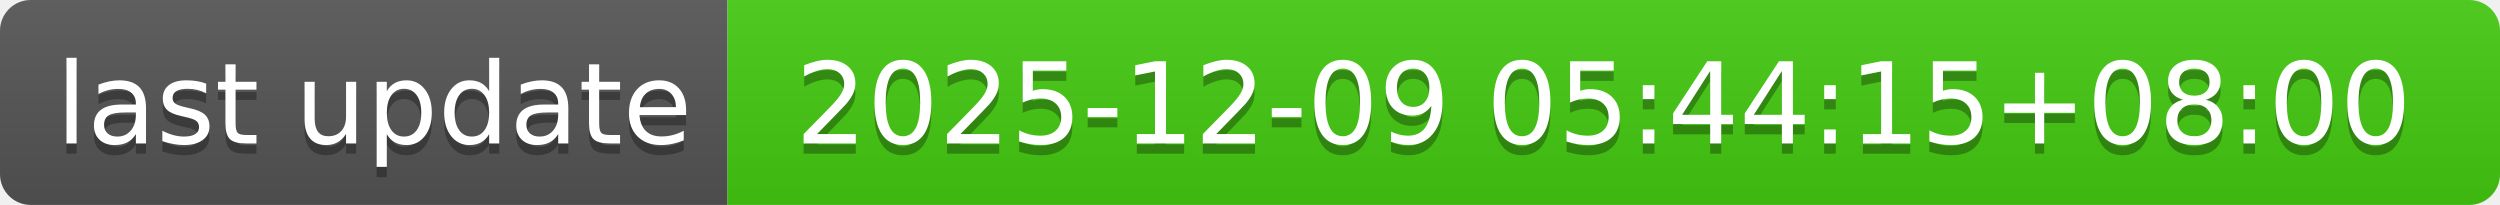
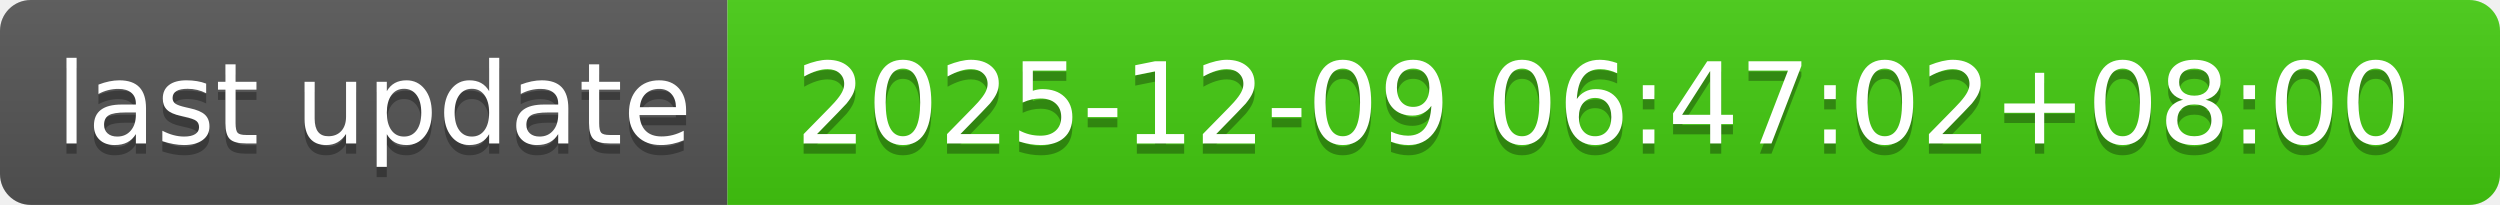
- <svg xmlns="http://www.w3.org/2000/svg" width="244" height="20" role="img" aria-label="last update: 2025-12-09 05:44:15+08:00">
+ <svg xmlns="http://www.w3.org/2000/svg" width="244" height="20" role="img" aria-label="last update: 2025-12-09 06:47:02+08:00">
  <linearGradient id="s" x2="0" y2="100%">
    <stop offset="0" stop-color="#bbb" stop-opacity=".1" />
    <stop offset="1" stop-opacity=".1" />
  </linearGradient>
  <clipPath id="r">
    <rect width="244" height="20" rx="3" fill="#fff" />
  </clipPath>
  <g clip-path="url(#r)">
    <rect width="71" height="20" fill="#555" />
    <rect x="71" width="173" height="20" fill="#4c1" />
    <rect width="244" height="20" fill="url(#s)" />
  </g>
  <g fill="#fff" text-anchor="middle" font-family="Verdana,Geneva,DejaVu Sans,sans-serif" text-rendering="geometricPrecision" font-size="110">
    <text aria-hidden="true" x="365" y="150" fill="#010101" fill-opacity=".3" transform="scale(.1)" textLength="610">last update</text>
    <text x="365" y="140" transform="scale(.1)" fill="#fff" textLength="610">last update</text>
-     <text aria-hidden="true" x="1565" y="150" fill="#010101" fill-opacity=".3" transform="scale(.1)" textLength="1630">2025-12-09 05:44:15+08:00</text>
-     <text x="1565" y="140" transform="scale(.1)" fill="#fff" textLength="1630">2025-12-09 05:44:15+08:00</text>
+     <text aria-hidden="true" x="1565" y="150" fill="#010101" fill-opacity=".3" transform="scale(.1)" textLength="1630">2025-12-09 06:47:02+08:00</text>
+     <text x="1565" y="140" transform="scale(.1)" fill="#fff" textLength="1630">2025-12-09 06:47:02+08:00</text>
  </g>
</svg>
